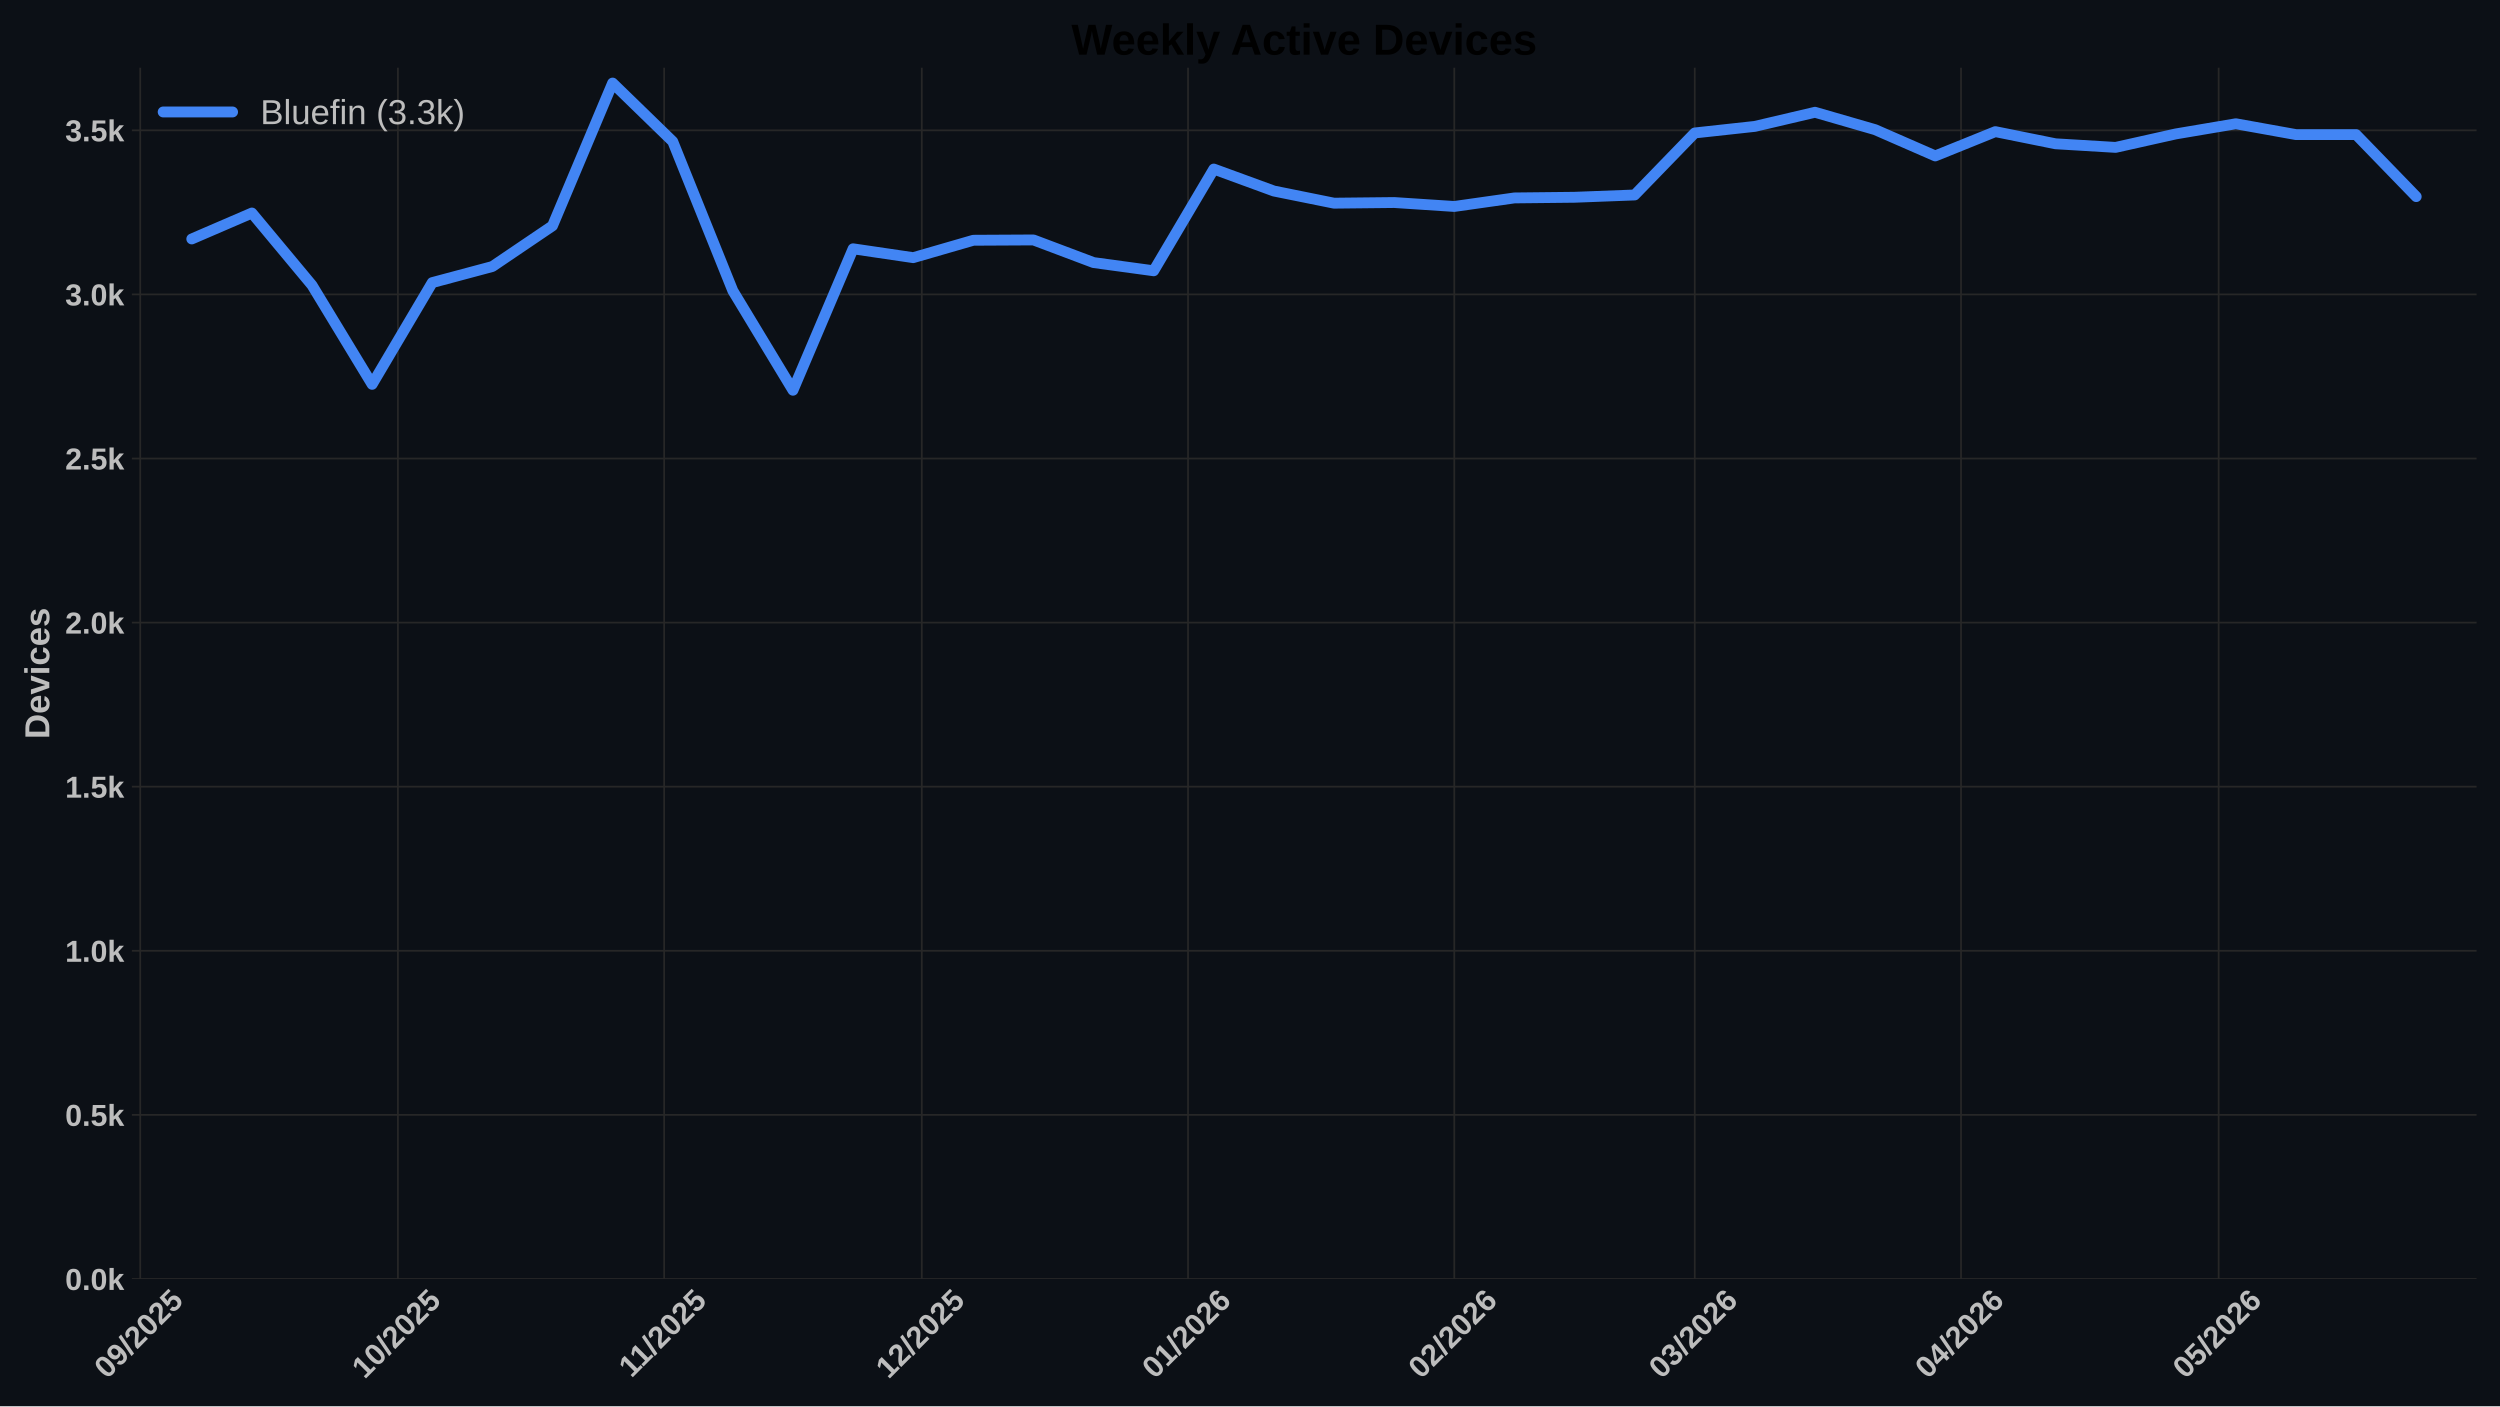
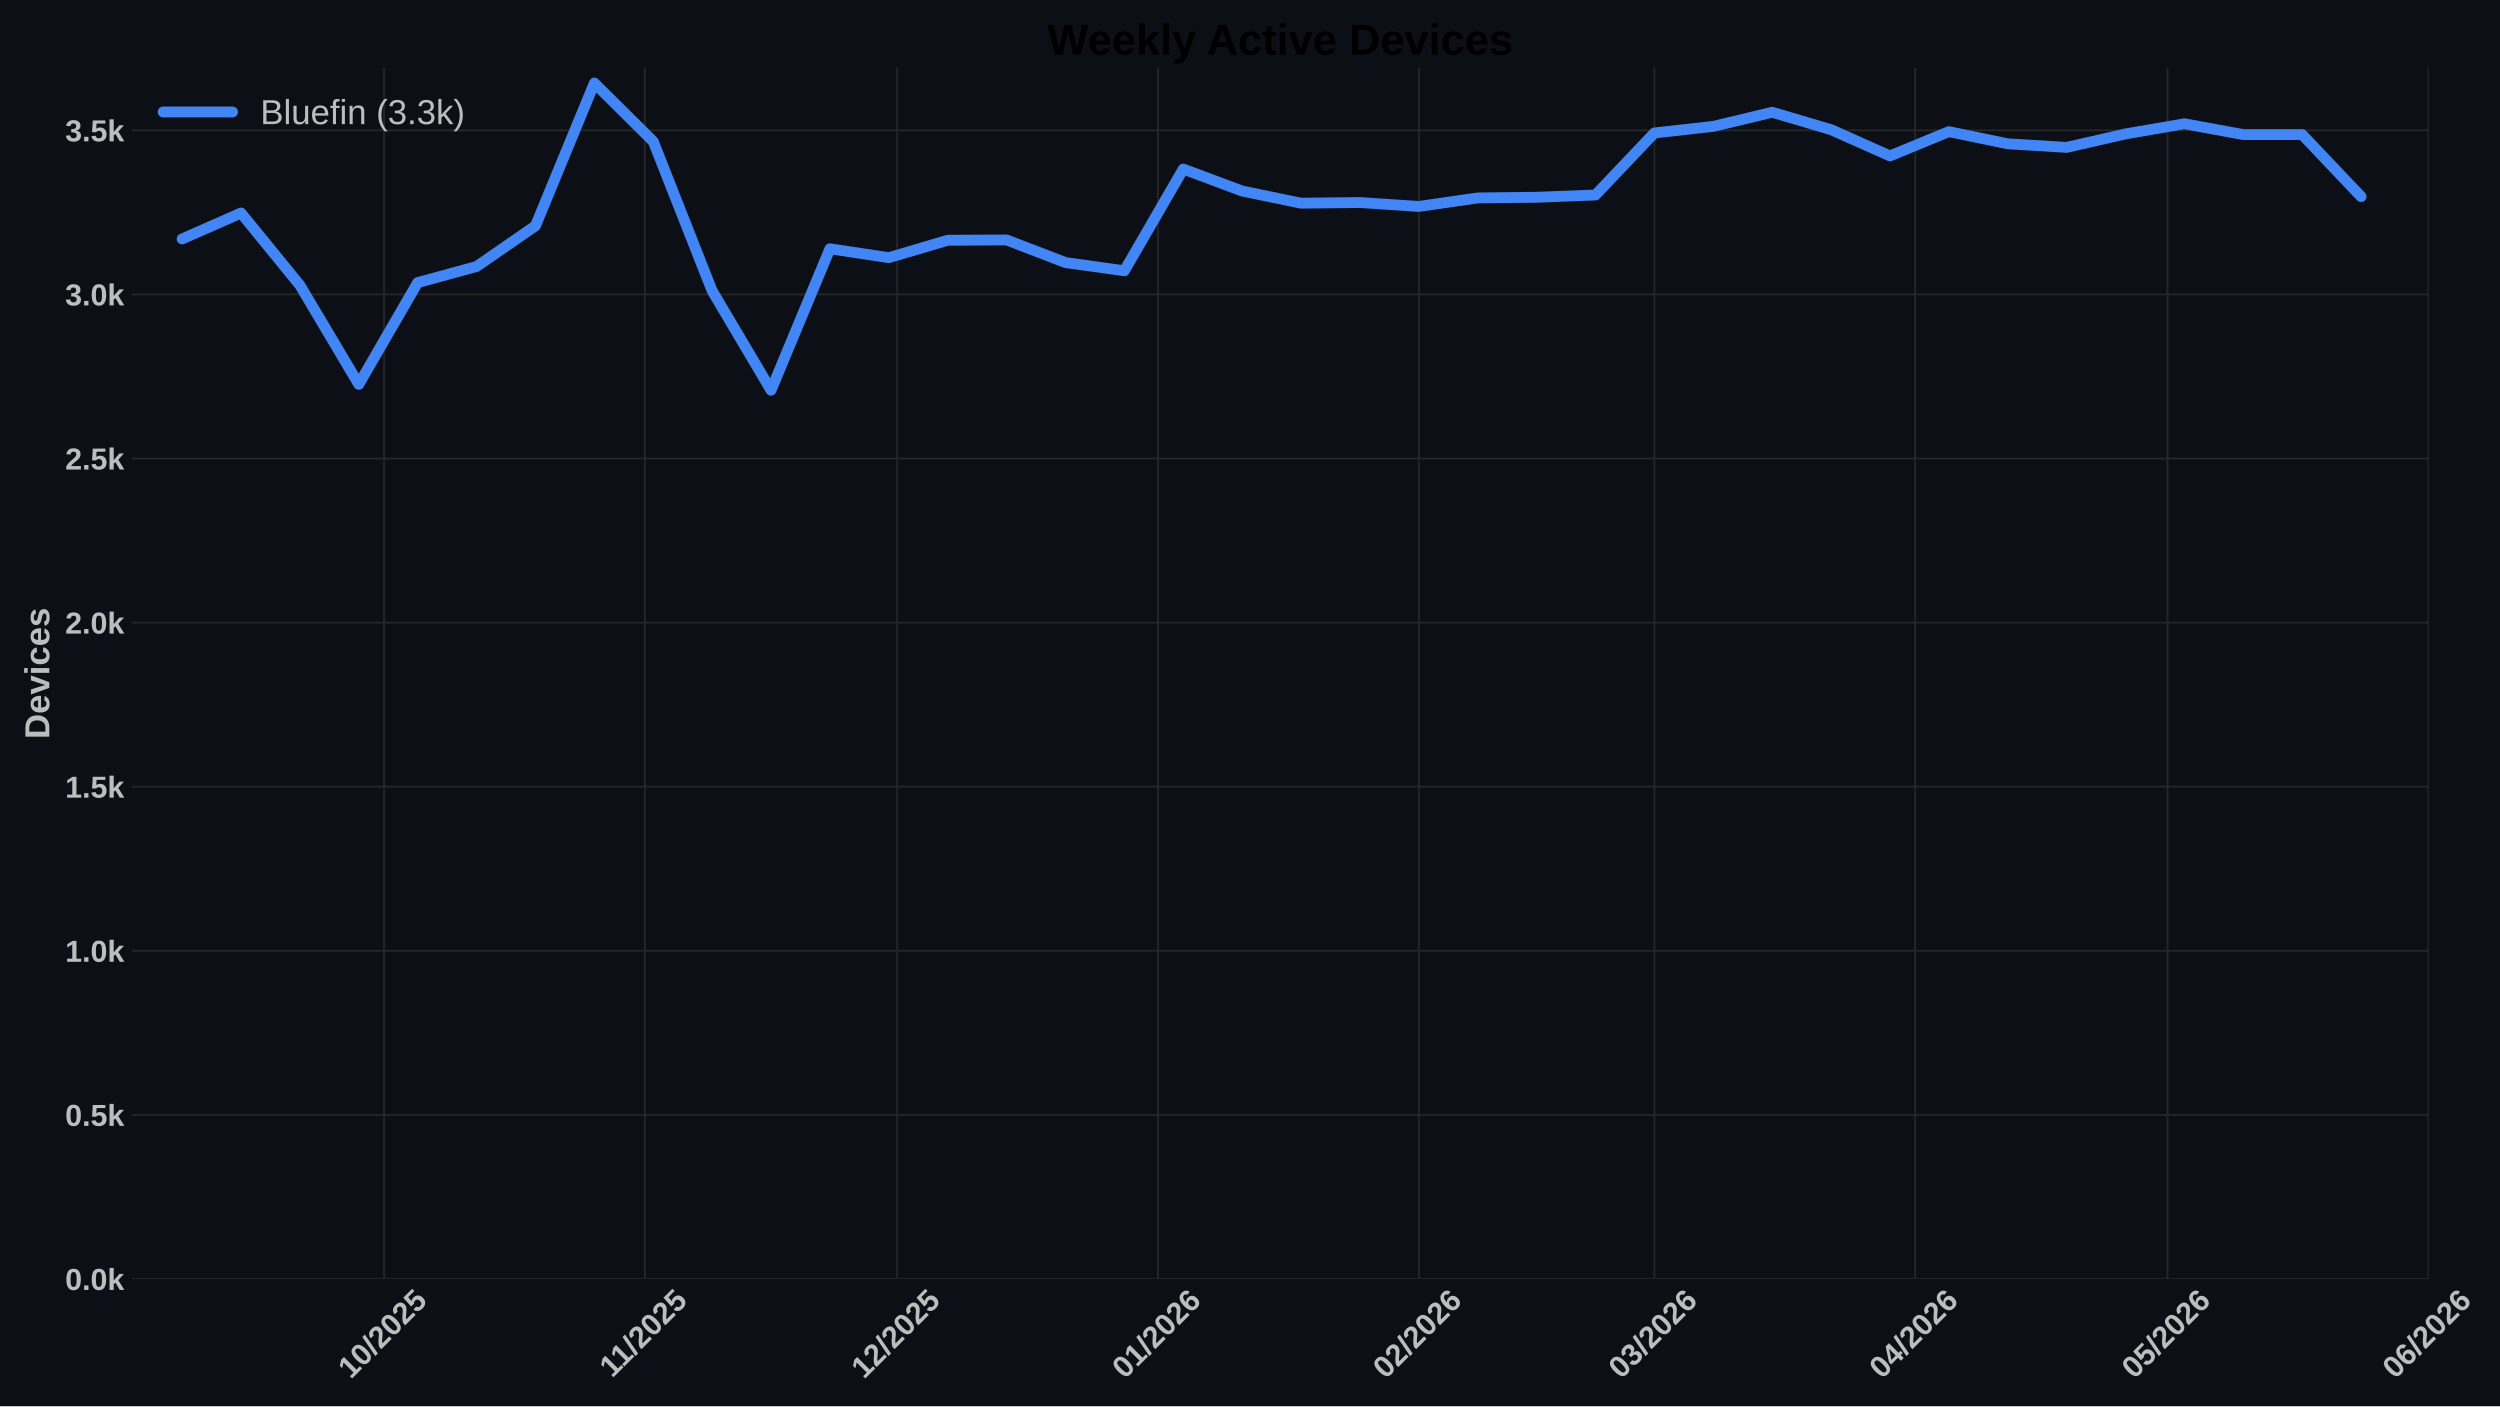
<svg xmlns="http://www.w3.org/2000/svg" xmlns:xlink="http://www.w3.org/1999/xlink" width="1152pt" height="648pt" viewBox="0 0 1152 648" version="1.1">
  <defs>
    <style type="text/css">*{stroke-linejoin: round; stroke-linecap: butt}</style>
  </defs>
  <g id="figure_1">
    <g id="patch_1">
      <path d="M 0 648  L 1152 648  L 1152 0  L 0 0  z " style="fill: #0c1016" />
    </g>
    <g id="axes_1">
      <g id="patch_2">
-         <path d="M 60.78 589.343  L 1141.2 589.343  L 1141.2 31.2  L 60.78 31.2  z " style="fill: #0c1016" />
+         <path d="M 60.78 589.343  L 1119.12 589.343  L 1119.12 31.2  L 60.78 31.2  z " style="fill: #0c1016" />
      </g>
      <g id="matplotlib.axis_1">
        <g id="xtick_1">
          <g id="line2d_1">
-             <path d="M 64.624 589.343  L 64.624 31.2  " clip-path="url(#p7a9f7ed270)" style="fill: none; stroke: #272727; stroke-width: 0.8; stroke-linecap: round" />
+             <path d="M 176.964 589.343  L 176.964 31.2  " clip-path="url(#pa6fac575e3)" style="fill: none; stroke: #272727; stroke-width: 0.8; stroke-linecap: round" />
          </g>
          <g id="line2d_2" />
          <g id="text_1">
-             <g style="fill: #bdbdbd" transform="translate(49.29419 635.7977) rotate(-45) scale(0.14 -0.14)">
+             <g style="fill: #bdbdbd" transform="translate(161.6342 635.7977) rotate(-45) scale(0.14 -0.14)">
              <defs>
+                 <path id="LiberationSans-Bold-31" d="M 403 0  L 403 653  L 1494 653  L 1494 3656  L 438 2997  L 438 3688  L 1541 4403  L 2372 4403  L 2372 653  L 3381 653  L 3381 0  L 403 0  z " transform="scale(0.015625)" />
                <path id="LiberationSans-Bold-30" d="M 3297 2203  Q 3297 1088 2914 512  Q 2531 -63 1766 -63  Q 253 -63 253 2203  Q 253 2994 418 3494  Q 584 3994 915 4231  Q 1247 4469 1791 4469  Q 2572 4469 2934 3903  Q 3297 3338 3297 2203  z M 2416 2203  Q 2416 2813 2356 3150  Q 2297 3488 2165 3634  Q 2034 3781 1784 3781  Q 1519 3781 1383 3632  Q 1247 3484 1189 3148  Q 1131 2813 1131 2203  Q 1131 1600 1192 1261  Q 1253 922 1386 775  Q 1519 628 1772 628  Q 2022 628 2158 783  Q 2294 938 2355 1278  Q 2416 1619 2416 2203  z " transform="scale(0.015625)" />
-                 <path id="LiberationSans-Bold-39" d="M 3322 2272  Q 3322 1100 2894 518  Q 2466 -63 1678 -63  Q 1097 -63 767 185  Q 438 434 300 972  L 1125 1088  Q 1247 628 1688 628  Q 2056 628 2254 981  Q 2453 1334 2459 2028  Q 2341 1794 2070 1661  Q 1800 1528 1488 1528  Q 906 1528 564 1923  Q 222 2319 222 2994  Q 222 3688 623 4078  Q 1025 4469 1759 4469  Q 2550 4469 2936 3920  Q 3322 3372 3322 2272  z M 2394 2888  Q 2394 3297 2214 3539  Q 2034 3781 1738 3781  Q 1447 3781 1280 3570  Q 1113 3359 1113 2988  Q 1113 2622 1278 2401  Q 1444 2181 1741 2181  Q 2022 2181 2208 2373  Q 2394 2566 2394 2888  z " transform="scale(0.015625)" />
                <path id="LiberationSans-Bold-2f" d="M 63 -128  L 972 4638  L 1716 4638  L 822 -128  L 63 -128  z " transform="scale(0.015625)" />
                <path id="LiberationSans-Bold-32" d="M 222 0  L 222 609  Q 394 988 711 1347  Q 1028 1706 1509 2097  Q 1972 2472 2158 2715  Q 2344 2959 2344 3194  Q 2344 3769 1766 3769  Q 1484 3769 1336 3617  Q 1188 3466 1144 3163  L 259 3213  Q 334 3825 717 4147  Q 1100 4469 1759 4469  Q 2472 4469 2853 4144  Q 3234 3819 3234 3231  Q 3234 2922 3112 2672  Q 2991 2422 2800 2211  Q 2609 2000 2376 1815  Q 2144 1631 1925 1456  Q 1706 1281 1526 1103  Q 1347 925 1259 722  L 3303 722  L 3303 0  L 222 0  z " transform="scale(0.015625)" />
                <path id="LiberationSans-Bold-35" d="M 3381 1466  Q 3381 766 2945 351  Q 2509 -63 1750 -63  Q 1088 -63 689 235  Q 291 534 197 1100  L 1075 1172  Q 1144 891 1319 762  Q 1494 634 1759 634  Q 2088 634 2283 843  Q 2478 1053 2478 1447  Q 2478 1794 2293 2001  Q 2109 2209 1778 2209  Q 1413 2209 1181 1925  L 325 1925  L 478 4403  L 3125 4403  L 3125 3750  L 1275 3750  L 1203 2638  Q 1522 2919 2000 2919  Q 2628 2919 3004 2528  Q 3381 2138 3381 1466  z " transform="scale(0.015625)" />
              </defs>
-               <use xlink:href="#LiberationSans-Bold-30" />
-               <use xlink:href="#LiberationSans-Bold-39" transform="translate(55.61523 0)" />
+               <use xlink:href="#LiberationSans-Bold-31" />
+               <use xlink:href="#LiberationSans-Bold-30" transform="translate(55.61523 0)" />
              <use xlink:href="#LiberationSans-Bold-2f" transform="translate(111.2305 0)" />
              <use xlink:href="#LiberationSans-Bold-32" transform="translate(139.0137 0)" />
              <use xlink:href="#LiberationSans-Bold-30" transform="translate(194.6289 0)" />
              <use xlink:href="#LiberationSans-Bold-32" transform="translate(250.2441 0)" />
              <use xlink:href="#LiberationSans-Bold-35" transform="translate(305.8594 0)" />
            </g>
          </g>
        </g>
        <g id="xtick_2">
          <g id="line2d_3">
-             <path d="M 183.352 589.343  L 183.352 31.2  " clip-path="url(#p7a9f7ed270)" style="fill: none; stroke: #272727; stroke-width: 0.8; stroke-linecap: round" />
+             <path d="M 297.142 589.343  L 297.142 31.2  " clip-path="url(#pa6fac575e3)" style="fill: none; stroke: #272727; stroke-width: 0.8; stroke-linecap: round" />
          </g>
          <g id="line2d_4" />
          <g id="text_2">
-             <g style="fill: #bdbdbd" transform="translate(168.0217 635.7977) rotate(-45) scale(0.14 -0.14)">
-               <defs>
-                 <path id="LiberationSans-Bold-31" d="M 403 0  L 403 653  L 1494 653  L 1494 3656  L 438 2997  L 438 3688  L 1541 4403  L 2372 4403  L 2372 653  L 3381 653  L 3381 0  L 403 0  z " transform="scale(0.015625)" />
-               </defs>
-               <use xlink:href="#LiberationSans-Bold-31" />
-               <use xlink:href="#LiberationSans-Bold-30" transform="translate(55.61523 0)" />
-               <use xlink:href="#LiberationSans-Bold-2f" transform="translate(111.2305 0)" />
-               <use xlink:href="#LiberationSans-Bold-32" transform="translate(139.0137 0)" />
-               <use xlink:href="#LiberationSans-Bold-30" transform="translate(194.6289 0)" />
-               <use xlink:href="#LiberationSans-Bold-32" transform="translate(250.2441 0)" />
-               <use xlink:href="#LiberationSans-Bold-35" transform="translate(305.8594 0)" />
-             </g>
-           </g>
-         </g>
-         <g id="xtick_3">
-           <g id="line2d_5">
-             <path d="M 306.037 589.343  L 306.037 31.2  " clip-path="url(#p7a9f7ed270)" style="fill: none; stroke: #272727; stroke-width: 0.8; stroke-linecap: round" />
-           </g>
-           <g id="line2d_6" />
-           <g id="text_3">
-             <g style="fill: #bdbdbd" transform="translate(290.979 635.2532) rotate(-45) scale(0.14 -0.14)">
+             <g style="fill: #bdbdbd" transform="translate(282.0842 635.2532) rotate(-45) scale(0.14 -0.14)">
              <use xlink:href="#LiberationSans-Bold-31" />
              <use xlink:href="#LiberationSans-Bold-31" transform="translate(50.11523 0)" />
              <use xlink:href="#LiberationSans-Bold-2f" transform="translate(105.7305 0)" />
              <use xlink:href="#LiberationSans-Bold-32" transform="translate(133.5137 0)" />
              <use xlink:href="#LiberationSans-Bold-30" transform="translate(189.1289 0)" />
              <use xlink:href="#LiberationSans-Bold-32" transform="translate(244.7441 0)" />
              <use xlink:href="#LiberationSans-Bold-35" transform="translate(300.3594 0)" />
            </g>
          </g>
        </g>
+         <g id="xtick_3">
+           <g id="line2d_5">
+             <path d="M 413.443 589.343  L 413.443 31.2  " clip-path="url(#pa6fac575e3)" style="fill: none; stroke: #272727; stroke-width: 0.8; stroke-linecap: round" />
+           </g>
+           <g id="line2d_6" />
+           <g id="text_3">
+             <g style="fill: #bdbdbd" transform="translate(398.1131 635.7977) rotate(-45) scale(0.14 -0.14)">
+               <use xlink:href="#LiberationSans-Bold-31" />
+               <use xlink:href="#LiberationSans-Bold-32" transform="translate(55.61523 0)" />
+               <use xlink:href="#LiberationSans-Bold-2f" transform="translate(111.2305 0)" />
+               <use xlink:href="#LiberationSans-Bold-32" transform="translate(139.0137 0)" />
+               <use xlink:href="#LiberationSans-Bold-30" transform="translate(194.6289 0)" />
+               <use xlink:href="#LiberationSans-Bold-32" transform="translate(250.2441 0)" />
+               <use xlink:href="#LiberationSans-Bold-35" transform="translate(305.8594 0)" />
+             </g>
+           </g>
+         </g>
        <g id="xtick_4">
          <g id="line2d_7">
-             <path d="M 424.764 589.343  L 424.764 31.2  " clip-path="url(#p7a9f7ed270)" style="fill: none; stroke: #272727; stroke-width: 0.8; stroke-linecap: round" />
+             <path d="M 533.621 589.343  L 533.621 31.2  " clip-path="url(#pa6fac575e3)" style="fill: none; stroke: #272727; stroke-width: 0.8; stroke-linecap: round" />
          </g>
          <g id="line2d_8" />
          <g id="text_4">
-             <g style="fill: #bdbdbd" transform="translate(409.4342 635.7977) rotate(-45) scale(0.14 -0.14)">
-               <use xlink:href="#LiberationSans-Bold-31" />
-               <use xlink:href="#LiberationSans-Bold-32" transform="translate(55.61523 0)" />
-               <use xlink:href="#LiberationSans-Bold-2f" transform="translate(111.2305 0)" />
-               <use xlink:href="#LiberationSans-Bold-32" transform="translate(139.0137 0)" />
-               <use xlink:href="#LiberationSans-Bold-30" transform="translate(194.6289 0)" />
-               <use xlink:href="#LiberationSans-Bold-32" transform="translate(250.2441 0)" />
-               <use xlink:href="#LiberationSans-Bold-35" transform="translate(305.8594 0)" />
-             </g>
-           </g>
-         </g>
-         <g id="xtick_5">
-           <g id="line2d_9">
-             <path d="M 547.45 589.343  L 547.45 31.2  " clip-path="url(#p7a9f7ed270)" style="fill: none; stroke: #272727; stroke-width: 0.8; stroke-linecap: round" />
-           </g>
-           <g id="line2d_10" />
-           <g id="text_5">
-             <g style="fill: #bdbdbd" transform="translate(532.1192 635.7977) rotate(-45) scale(0.14 -0.14)">
+             <g style="fill: #bdbdbd" transform="translate(518.2909 635.7977) rotate(-45) scale(0.14 -0.14)">
              <defs>
                <path id="LiberationSans-Bold-36" d="M 3328 1441  Q 3328 738 2934 337  Q 2541 -63 1847 -63  Q 1069 -63 651 482  Q 234 1028 234 2100  Q 234 3278 657 3873  Q 1081 4469 1869 4469  Q 2428 4469 2751 4222  Q 3075 3975 3209 3456  L 2381 3341  Q 2263 3775 1850 3775  Q 1497 3775 1295 3422  Q 1094 3069 1094 2350  Q 1234 2584 1484 2709  Q 1734 2834 2050 2834  Q 2641 2834 2984 2459  Q 3328 2084 3328 1441  z M 2447 1416  Q 2447 1791 2273 1989  Q 2100 2188 1797 2188  Q 1506 2188 1331 2002  Q 1156 1816 1156 1509  Q 1156 1125 1339 873  Q 1522 622 1819 622  Q 2116 622 2281 833  Q 2447 1044 2447 1416  z " transform="scale(0.015625)" />
              </defs>
              <use xlink:href="#LiberationSans-Bold-30" />
              <use xlink:href="#LiberationSans-Bold-31" transform="translate(55.61523 0)" />
              <use xlink:href="#LiberationSans-Bold-2f" transform="translate(111.2305 0)" />
              <use xlink:href="#LiberationSans-Bold-32" transform="translate(139.0137 0)" />
              <use xlink:href="#LiberationSans-Bold-30" transform="translate(194.6289 0)" />
              <use xlink:href="#LiberationSans-Bold-32" transform="translate(250.2441 0)" />
              <use xlink:href="#LiberationSans-Bold-36" transform="translate(305.8594 0)" />
            </g>
          </g>
        </g>
+         <g id="xtick_5">
+           <g id="line2d_9">
+             <path d="M 653.799 589.343  L 653.799 31.2  " clip-path="url(#pa6fac575e3)" style="fill: none; stroke: #272727; stroke-width: 0.8; stroke-linecap: round" />
+           </g>
+           <g id="line2d_10" />
+           <g id="text_5">
+             <g style="fill: #bdbdbd" transform="translate(638.4687 635.7977) rotate(-45) scale(0.14 -0.14)">
+               <use xlink:href="#LiberationSans-Bold-30" />
+               <use xlink:href="#LiberationSans-Bold-32" transform="translate(55.61523 0)" />
+               <use xlink:href="#LiberationSans-Bold-2f" transform="translate(111.2305 0)" />
+               <use xlink:href="#LiberationSans-Bold-32" transform="translate(139.0137 0)" />
+               <use xlink:href="#LiberationSans-Bold-30" transform="translate(194.6289 0)" />
+               <use xlink:href="#LiberationSans-Bold-32" transform="translate(250.2441 0)" />
+               <use xlink:href="#LiberationSans-Bold-36" transform="translate(305.8594 0)" />
+             </g>
+           </g>
+         </g>
        <g id="xtick_6">
          <g id="line2d_11">
-             <path d="M 670.135 589.343  L 670.135 31.2  " clip-path="url(#p7a9f7ed270)" style="fill: none; stroke: #272727; stroke-width: 0.8; stroke-linecap: round" />
+             <path d="M 762.347 589.343  L 762.347 31.2  " clip-path="url(#pa6fac575e3)" style="fill: none; stroke: #272727; stroke-width: 0.8; stroke-linecap: round" />
          </g>
          <g id="line2d_12" />
          <g id="text_6">
-             <g style="fill: #bdbdbd" transform="translate(654.8043 635.7977) rotate(-45) scale(0.14 -0.14)">
-               <use xlink:href="#LiberationSans-Bold-30" />
-               <use xlink:href="#LiberationSans-Bold-32" transform="translate(55.61523 0)" />
-               <use xlink:href="#LiberationSans-Bold-2f" transform="translate(111.2305 0)" />
-               <use xlink:href="#LiberationSans-Bold-32" transform="translate(139.0137 0)" />
-               <use xlink:href="#LiberationSans-Bold-30" transform="translate(194.6289 0)" />
-               <use xlink:href="#LiberationSans-Bold-32" transform="translate(250.2441 0)" />
-               <use xlink:href="#LiberationSans-Bold-36" transform="translate(305.8594 0)" />
-             </g>
-           </g>
-         </g>
-         <g id="xtick_7">
-           <g id="line2d_13">
-             <path d="M 780.947 589.343  L 780.947 31.2  " clip-path="url(#p7a9f7ed270)" style="fill: none; stroke: #272727; stroke-width: 0.8; stroke-linecap: round" />
-           </g>
-           <g id="line2d_14" />
-           <g id="text_7">
-             <g style="fill: #bdbdbd" transform="translate(765.6166 635.7977) rotate(-45) scale(0.14 -0.14)">
+             <g style="fill: #bdbdbd" transform="translate(747.0164 635.7977) rotate(-45) scale(0.14 -0.14)">
              <defs>
                <path id="LiberationSans-Bold-33" d="M 3328 1222  Q 3328 603 2922 265  Q 2516 -72 1766 -72  Q 1056 -72 637 254  Q 219 581 147 1197  L 1041 1275  Q 1125 641 1763 641  Q 2078 641 2253 797  Q 2428 953 2428 1275  Q 2428 1569 2215 1725  Q 2003 1881 1584 1881  L 1278 1881  L 1278 2591  L 1566 2591  Q 1944 2591 2134 2745  Q 2325 2900 2325 3188  Q 2325 3459 2173 3614  Q 2022 3769 1731 3769  Q 1459 3769 1292 3619  Q 1125 3469 1100 3194  L 222 3256  Q 291 3825 694 4147  Q 1097 4469 1747 4469  Q 2438 4469 2827 4158  Q 3216 3847 3216 3297  Q 3216 2884 2973 2618  Q 2731 2353 2275 2266  L 2275 2253  Q 2781 2194 3054 1920  Q 3328 1647 3328 1222  z " transform="scale(0.015625)" />
              </defs>
              <use xlink:href="#LiberationSans-Bold-30" />
              <use xlink:href="#LiberationSans-Bold-33" transform="translate(55.61523 0)" />
              <use xlink:href="#LiberationSans-Bold-2f" transform="translate(111.2305 0)" />
              <use xlink:href="#LiberationSans-Bold-32" transform="translate(139.0137 0)" />
              <use xlink:href="#LiberationSans-Bold-30" transform="translate(194.6289 0)" />
              <use xlink:href="#LiberationSans-Bold-32" transform="translate(250.2441 0)" />
              <use xlink:href="#LiberationSans-Bold-36" transform="translate(305.8594 0)" />
            </g>
          </g>
        </g>
-         <g id="xtick_8">
-           <g id="line2d_15">
-             <path d="M 903.632 589.343  L 903.632 31.2  " clip-path="url(#p7a9f7ed270)" style="fill: none; stroke: #272727; stroke-width: 0.8; stroke-linecap: round" />
-           </g>
-           <g id="line2d_16" />
-           <g id="text_8">
-             <g style="fill: #bdbdbd" transform="translate(888.3017 635.7977) rotate(-45) scale(0.14 -0.14)">
+         <g id="xtick_7">
+           <g id="line2d_13">
+             <path d="M 882.524 589.343  L 882.524 31.2  " clip-path="url(#pa6fac575e3)" style="fill: none; stroke: #272727; stroke-width: 0.8; stroke-linecap: round" />
+           </g>
+           <g id="line2d_14" />
+           <g id="text_7">
+             <g style="fill: #bdbdbd" transform="translate(867.1942 635.7977) rotate(-45) scale(0.14 -0.14)">
              <defs>
                <path id="LiberationSans-Bold-34" d="M 2938 897  L 2938 0  L 2100 0  L 2100 897  L 97 897  L 97 1556  L 1956 4403  L 2938 4403  L 2938 1550  L 3525 1550  L 3525 897  L 2938 897  z M 2100 2991  Q 2100 3159 2111 3356  Q 2122 3553 2128 3609  Q 2047 3434 1834 3103  L 813 1550  L 2100 1550  L 2100 2991  z " transform="scale(0.015625)" />
              </defs>
              <use xlink:href="#LiberationSans-Bold-30" />
              <use xlink:href="#LiberationSans-Bold-34" transform="translate(55.61523 0)" />
              <use xlink:href="#LiberationSans-Bold-2f" transform="translate(111.2305 0)" />
              <use xlink:href="#LiberationSans-Bold-32" transform="translate(139.0137 0)" />
              <use xlink:href="#LiberationSans-Bold-30" transform="translate(194.6289 0)" />
              <use xlink:href="#LiberationSans-Bold-32" transform="translate(250.2441 0)" />
              <use xlink:href="#LiberationSans-Bold-36" transform="translate(305.8594 0)" />
            </g>
          </g>
        </g>
+         <g id="xtick_8">
+           <g id="line2d_15">
+             <path d="M 998.826 589.343  L 998.826 31.2  " clip-path="url(#pa6fac575e3)" style="fill: none; stroke: #272727; stroke-width: 0.8; stroke-linecap: round" />
+           </g>
+           <g id="line2d_16" />
+           <g id="text_8">
+             <g style="fill: #bdbdbd" transform="translate(983.4953 635.7977) rotate(-45) scale(0.14 -0.14)">
+               <use xlink:href="#LiberationSans-Bold-30" />
+               <use xlink:href="#LiberationSans-Bold-35" transform="translate(55.61523 0)" />
+               <use xlink:href="#LiberationSans-Bold-2f" transform="translate(111.2305 0)" />
+               <use xlink:href="#LiberationSans-Bold-32" transform="translate(139.0137 0)" />
+               <use xlink:href="#LiberationSans-Bold-30" transform="translate(194.6289 0)" />
+               <use xlink:href="#LiberationSans-Bold-32" transform="translate(250.2441 0)" />
+               <use xlink:href="#LiberationSans-Bold-36" transform="translate(305.8594 0)" />
+             </g>
+           </g>
+         </g>
        <g id="xtick_9">
          <g id="line2d_17">
-             <path d="M 1022.359 589.343  L 1022.359 31.2  " clip-path="url(#p7a9f7ed270)" style="fill: none; stroke: #272727; stroke-width: 0.8; stroke-linecap: round" />
+             <path d="M 1119.003 589.343  L 1119.003 31.2  " clip-path="url(#pa6fac575e3)" style="fill: none; stroke: #272727; stroke-width: 0.8; stroke-linecap: round" />
          </g>
          <g id="line2d_18" />
          <g id="text_9">
-             <g style="fill: #bdbdbd" transform="translate(1007.029 635.7977) rotate(-45) scale(0.14 -0.14)">
-               <use xlink:href="#LiberationSans-Bold-30" />
-               <use xlink:href="#LiberationSans-Bold-35" transform="translate(55.61523 0)" />
+             <g style="fill: #bdbdbd" transform="translate(1103.673 635.7977) rotate(-45) scale(0.14 -0.14)">
+               <use xlink:href="#LiberationSans-Bold-30" />
+               <use xlink:href="#LiberationSans-Bold-36" transform="translate(55.61523 0)" />
              <use xlink:href="#LiberationSans-Bold-2f" transform="translate(111.2305 0)" />
              <use xlink:href="#LiberationSans-Bold-32" transform="translate(139.0137 0)" />
              <use xlink:href="#LiberationSans-Bold-30" transform="translate(194.6289 0)" />
              <use xlink:href="#LiberationSans-Bold-32" transform="translate(250.2441 0)" />
              <use xlink:href="#LiberationSans-Bold-36" transform="translate(305.8594 0)" />
            </g>
          </g>
        </g>
      </g>
      <g id="matplotlib.axis_2">
        <g id="ytick_1">
          <g id="line2d_19">
-             <path d="M 60.78 589.343  L 1141.2 589.343  " clip-path="url(#p7a9f7ed270)" style="fill: none; stroke: #272727; stroke-width: 0.8; stroke-linecap: round" />
+             <path d="M 60.78 589.343  L 1119.12 589.343  " clip-path="url(#pa6fac575e3)" style="fill: none; stroke: #272727; stroke-width: 0.8; stroke-linecap: round" />
          </g>
          <g id="line2d_20" />
          <g id="text_10">
            <g style="fill: #bdbdbd" transform="translate(30.03469 594.416) scale(0.14 -0.14)">
              <defs>
                <path id="LiberationSans-Bold-2e" d="M 434 0  L 434 953  L 1338 953  L 1338 0  L 434 0  z " transform="scale(0.015625)" />
                <path id="LiberationSans-Bold-6b" d="M 2606 0  L 1703 1531  L 1325 1269  L 1325 0  L 447 0  L 447 4638  L 1325 4638  L 1325 1981  L 2531 3381  L 3475 3381  L 2288 2063  L 3566 0  L 2606 0  z " transform="scale(0.015625)" />
              </defs>
              <use xlink:href="#LiberationSans-Bold-30" />
              <use xlink:href="#LiberationSans-Bold-2e" transform="translate(55.61523 0)" />
              <use xlink:href="#LiberationSans-Bold-30" transform="translate(83.39844 0)" />
              <use xlink:href="#LiberationSans-Bold-6b" transform="translate(139.0137 0)" />
            </g>
          </g>
        </g>
        <g id="ytick_2">
          <g id="line2d_21">
-             <path d="M 60.78 513.73  L 1141.2 513.73  " clip-path="url(#p7a9f7ed270)" style="fill: none; stroke: #272727; stroke-width: 0.8; stroke-linecap: round" />
+             <path d="M 60.78 513.73  L 1119.12 513.73  " clip-path="url(#pa6fac575e3)" style="fill: none; stroke: #272727; stroke-width: 0.8; stroke-linecap: round" />
          </g>
          <g id="line2d_22" />
          <g id="text_11">
            <g style="fill: #bdbdbd" transform="translate(30.03469 518.8032) scale(0.14 -0.14)">
              <use xlink:href="#LiberationSans-Bold-30" />
              <use xlink:href="#LiberationSans-Bold-2e" transform="translate(55.61523 0)" />
              <use xlink:href="#LiberationSans-Bold-35" transform="translate(83.39844 0)" />
              <use xlink:href="#LiberationSans-Bold-6b" transform="translate(139.0137 0)" />
            </g>
          </g>
        </g>
        <g id="ytick_3">
          <g id="line2d_23">
-             <path d="M 60.78 438.118  L 1141.2 438.118  " clip-path="url(#p7a9f7ed270)" style="fill: none; stroke: #272727; stroke-width: 0.8; stroke-linecap: round" />
+             <path d="M 60.78 438.118  L 1119.12 438.118  " clip-path="url(#pa6fac575e3)" style="fill: none; stroke: #272727; stroke-width: 0.8; stroke-linecap: round" />
          </g>
          <g id="line2d_24" />
          <g id="text_12">
            <g style="fill: #bdbdbd" transform="translate(30.03469 443.1905) scale(0.14 -0.14)">
              <use xlink:href="#LiberationSans-Bold-31" />
              <use xlink:href="#LiberationSans-Bold-2e" transform="translate(55.61523 0)" />
              <use xlink:href="#LiberationSans-Bold-30" transform="translate(83.39844 0)" />
              <use xlink:href="#LiberationSans-Bold-6b" transform="translate(139.0137 0)" />
            </g>
          </g>
        </g>
        <g id="ytick_4">
          <g id="line2d_25">
-             <path d="M 60.78 362.505  L 1141.2 362.505  " clip-path="url(#p7a9f7ed270)" style="fill: none; stroke: #272727; stroke-width: 0.8; stroke-linecap: round" />
+             <path d="M 60.78 362.505  L 1119.12 362.505  " clip-path="url(#pa6fac575e3)" style="fill: none; stroke: #272727; stroke-width: 0.8; stroke-linecap: round" />
          </g>
          <g id="line2d_26" />
          <g id="text_13">
            <g style="fill: #bdbdbd" transform="translate(30.03469 367.5777) scale(0.14 -0.14)">
              <use xlink:href="#LiberationSans-Bold-31" />
              <use xlink:href="#LiberationSans-Bold-2e" transform="translate(55.61523 0)" />
              <use xlink:href="#LiberationSans-Bold-35" transform="translate(83.39844 0)" />
              <use xlink:href="#LiberationSans-Bold-6b" transform="translate(139.0137 0)" />
            </g>
          </g>
        </g>
        <g id="ytick_5">
          <g id="line2d_27">
-             <path d="M 60.78 286.892  L 1141.2 286.892  " clip-path="url(#p7a9f7ed270)" style="fill: none; stroke: #272727; stroke-width: 0.8; stroke-linecap: round" />
+             <path d="M 60.78 286.892  L 1119.12 286.892  " clip-path="url(#pa6fac575e3)" style="fill: none; stroke: #272727; stroke-width: 0.8; stroke-linecap: round" />
          </g>
          <g id="line2d_28" />
          <g id="text_14">
            <g style="fill: #bdbdbd" transform="translate(30.03469 291.9649) scale(0.14 -0.14)">
              <use xlink:href="#LiberationSans-Bold-32" />
              <use xlink:href="#LiberationSans-Bold-2e" transform="translate(55.61523 0)" />
              <use xlink:href="#LiberationSans-Bold-30" transform="translate(83.39844 0)" />
              <use xlink:href="#LiberationSans-Bold-6b" transform="translate(139.0137 0)" />
            </g>
          </g>
        </g>
        <g id="ytick_6">
          <g id="line2d_29">
-             <path d="M 60.78 211.279  L 1141.2 211.279  " clip-path="url(#p7a9f7ed270)" style="fill: none; stroke: #272727; stroke-width: 0.8; stroke-linecap: round" />
+             <path d="M 60.78 211.279  L 1119.12 211.279  " clip-path="url(#pa6fac575e3)" style="fill: none; stroke: #272727; stroke-width: 0.8; stroke-linecap: round" />
          </g>
          <g id="line2d_30" />
          <g id="text_15">
            <g style="fill: #bdbdbd" transform="translate(30.03469 216.3522) scale(0.14 -0.14)">
              <use xlink:href="#LiberationSans-Bold-32" />
              <use xlink:href="#LiberationSans-Bold-2e" transform="translate(55.61523 0)" />
              <use xlink:href="#LiberationSans-Bold-35" transform="translate(83.39844 0)" />
              <use xlink:href="#LiberationSans-Bold-6b" transform="translate(139.0137 0)" />
            </g>
          </g>
        </g>
        <g id="ytick_7">
          <g id="line2d_31">
-             <path d="M 60.78 135.667  L 1141.2 135.667  " clip-path="url(#p7a9f7ed270)" style="fill: none; stroke: #272727; stroke-width: 0.8; stroke-linecap: round" />
+             <path d="M 60.78 135.667  L 1119.12 135.667  " clip-path="url(#pa6fac575e3)" style="fill: none; stroke: #272727; stroke-width: 0.8; stroke-linecap: round" />
          </g>
          <g id="line2d_32" />
          <g id="text_16" style="fill: #bdbdbd">
            <g style="fill: #bdbdbd" transform="translate(30.03469 140.7394) scale(0.14 -0.14)">
              <use xlink:href="#LiberationSans-Bold-33" />
              <use xlink:href="#LiberationSans-Bold-2e" transform="translate(55.61523 0)" />
              <use xlink:href="#LiberationSans-Bold-30" transform="translate(83.39844 0)" />
              <use xlink:href="#LiberationSans-Bold-6b" transform="translate(139.0137 0)" />
            </g>
          </g>
        </g>
        <g id="ytick_8">
          <g id="line2d_33">
-             <path d="M 60.78 60.054  L 1141.2 60.054  " clip-path="url(#p7a9f7ed270)" style="fill: none; stroke: #272727; stroke-width: 0.8; stroke-linecap: round" />
+             <path d="M 60.78 60.054  L 1119.12 60.054  " clip-path="url(#pa6fac575e3)" style="fill: none; stroke: #272727; stroke-width: 0.8; stroke-linecap: round" />
          </g>
          <g id="line2d_34" />
          <g id="text_17">
            <g style="fill: #bdbdbd" transform="translate(30.03469 65.12664) scale(0.14 -0.14)">
              <use xlink:href="#LiberationSans-Bold-33" />
              <use xlink:href="#LiberationSans-Bold-2e" transform="translate(55.61523 0)" />
              <use xlink:href="#LiberationSans-Bold-35" transform="translate(83.39844 0)" />
              <use xlink:href="#LiberationSans-Bold-6b" transform="translate(139.0137 0)" />
            </g>
          </g>
        </g>
        <g id="text_18">
          <g style="fill: #bdbdbd" transform="translate(22.71469 340.5153) rotate(-90) scale(0.16 -0.16)">
            <defs>
              <path id="LiberationSans-Bold-44" d="M 4353 2234  Q 4353 1553 4086 1045  Q 3819 538 3330 269  Q 2841 0 2209 0  L 428 0  L 428 4403  L 2022 4403  Q 3134 4403 3743 3842  Q 4353 3281 4353 2234  z M 3425 2234  Q 3425 2944 3056 3317  Q 2688 3691 2003 3691  L 1350 3691  L 1350 713  L 2131 713  Q 2725 713 3075 1122  Q 3425 1531 3425 2234  z " transform="scale(0.015625)" />
              <path id="LiberationSans-Bold-65" d="M 1831 -63  Q 1069 -63 659 389  Q 250 841 250 1706  Q 250 2544 665 2994  Q 1081 3444 1844 3444  Q 2572 3444 2956 2961  Q 3341 2478 3341 1547  L 3341 1522  L 1172 1522  Q 1172 1028 1355 776  Q 1538 525 1875 525  Q 2341 525 2463 928  L 3291 856  Q 2931 -63 1831 -63  z M 1831 2891  Q 1522 2891 1355 2675  Q 1188 2459 1178 2072  L 2491 2072  Q 2466 2481 2294 2686  Q 2122 2891 1831 2891  z " transform="scale(0.015625)" />
              <path id="LiberationSans-Bold-76" d="M 2284 0  L 1234 0  L 25 3381  L 953 3381  L 1544 1491  Q 1591 1334 1766 709  Q 1797 838 1894 1159  Q 1991 1481 2613 3381  L 3531 3381  L 2284 0  z " transform="scale(0.015625)" />
              <path id="LiberationSans-Bold-69" d="M 447 3991  L 447 4638  L 1325 4638  L 1325 3991  L 447 3991  z M 447 0  L 447 3381  L 1325 3381  L 1325 0  L 447 0  z " transform="scale(0.015625)" />
              <path id="LiberationSans-Bold-63" d="M 1856 -63  Q 1088 -63 669 395  Q 250 853 250 1672  Q 250 2509 672 2976  Q 1094 3444 1869 3444  Q 2466 3444 2856 3144  Q 3247 2844 3347 2316  L 2463 2272  Q 2425 2531 2275 2686  Q 2125 2841 1850 2841  Q 1172 2841 1172 1706  Q 1172 538 1863 538  Q 2113 538 2281 695  Q 2450 853 2491 1166  L 3372 1125  Q 3325 778 3123 506  Q 2922 234 2594 85  Q 2266 -63 1856 -63  z " transform="scale(0.015625)" />
              <path id="LiberationSans-Bold-73" d="M 3297 988  Q 3297 497 2895 217  Q 2494 -63 1784 -63  Q 1088 -63 717 157  Q 347 378 225 844  L 997 959  Q 1063 719 1223 619  Q 1384 519 1784 519  Q 2153 519 2322 612  Q 2491 706 2491 906  Q 2491 1069 2355 1164  Q 2219 1259 1894 1325  Q 1150 1472 890 1598  Q 631 1725 495 1926  Q 359 2128 359 2422  Q 359 2906 732 3176  Q 1106 3447 1791 3447  Q 2394 3447 2761 3212  Q 3128 2978 3219 2534  L 2441 2453  Q 2403 2659 2256 2761  Q 2109 2863 1791 2863  Q 1478 2863 1322 2783  Q 1166 2703 1166 2516  Q 1166 2369 1286 2283  Q 1406 2197 1691 2141  Q 2088 2059 2395 1973  Q 2703 1888 2889 1769  Q 3075 1650 3186 1464  Q 3297 1278 3297 988  z " transform="scale(0.015625)" />
            </defs>
            <use xlink:href="#LiberationSans-Bold-44" />
            <use xlink:href="#LiberationSans-Bold-65" transform="translate(72.2168 0)" />
            <use xlink:href="#LiberationSans-Bold-76" transform="translate(127.832 0)" />
            <use xlink:href="#LiberationSans-Bold-69" transform="translate(183.4473 0)" />
            <use xlink:href="#LiberationSans-Bold-63" transform="translate(211.2305 0)" />
            <use xlink:href="#LiberationSans-Bold-65" transform="translate(266.8457 0)" />
            <use xlink:href="#LiberationSans-Bold-73" transform="translate(322.4609 0)" />
          </g>
        </g>
      </g>
      <g id="line2d_35">
-         <path d="M 88.37 110.109  L 116.073 98.163  L 143.776 131.432  L 171.479 177.102  L 199.182 130.222  L 226.885 122.812  L 254.588 104.06  L 282.292 38.277  L 309.995 65.195  L 337.698 134.003  L 365.401 179.824  L 393.104 114.646  L 420.807 118.729  L 448.51 110.714  L 476.213 110.563  L 503.916 120.998  L 531.619 124.778  L 559.322 77.898  L 587.025 88.031  L 614.728 93.626  L 642.432 93.323  L 670.135 95.138  L 697.838 91.206  L 725.541 90.904  L 753.244 89.845  L 780.947 61.264  L 808.65 58.239  L 836.353 51.736  L 864.056 59.751  L 891.759 71.849  L 919.462 60.659  L 947.165 66.254  L 974.868 67.918  L 1002.572 61.717  L 1030.275 57.029  L 1057.978 62.02  L 1085.681 62.02  L 1113.384 90.601  " clip-path="url(#p7a9f7ed270)" style="fill: none; stroke: #4285f4; stroke-width: 5; stroke-linecap: round" />
+         <path d="M 83.924 110.109  L 111.061 98.163  L 138.197 131.432  L 165.334 177.102  L 192.471 130.222  L 219.608 122.812  L 246.745 104.06  L 273.882 38.277  L 301.019 65.195  L 328.156 134.003  L 355.293 179.824  L 382.43 114.646  L 409.567 118.729  L 436.704 110.714  L 463.841 110.563  L 490.977 120.998  L 518.114 124.778  L 545.251 77.898  L 572.388 88.031  L 599.525 93.626  L 626.662 93.323  L 653.799 95.138  L 680.936 91.206  L 708.073 90.904  L 735.21 89.845  L 762.347 61.264  L 789.484 58.239  L 816.621 51.736  L 843.757 59.751  L 870.894 71.849  L 898.031 60.659  L 925.168 66.254  L 952.305 67.918  L 979.442 61.717  L 1006.579 57.029  L 1033.716 62.02  L 1060.853 62.02  L 1087.99 90.601  " clip-path="url(#pa6fac575e3)" style="fill: none; stroke: #4285f4; stroke-width: 5; stroke-linecap: round" />
      </g>
      <g id="patch_3">
        <path d="M 60.78 589.343  L 60.78 31.2  " style="fill: none" />
      </g>
      <g id="patch_4">
-         <path d="M 1141.2 589.343  L 1141.2 31.2  " style="fill: none" />
+         <path d="M 1119.12 589.343  L 1119.12 31.2  " style="fill: none" />
      </g>
      <g id="patch_5">
-         <path d="M 60.78 589.343  L 1141.2 589.343  " style="fill: none" />
+         <path d="M 60.78 589.343  L 1119.12 589.343  " style="fill: none" />
      </g>
      <g id="patch_6">
-         <path d="M 60.78 31.2  L 1141.2 31.2  " style="fill: none" />
+         <path d="M 60.78 31.2  L 1119.12 31.2  " style="fill: none" />
      </g>
      <g id="text_19">
-         <g transform="translate(493.7056 25.2) scale(0.2 -0.2)">
+         <g transform="translate(482.6656 25.2) scale(0.2 -0.2)">
          <defs>
            <path id="LiberationSans-Bold-57" d="M 4897 0  L 3803 0  L 3206 2547  Q 3097 2997 3022 3488  Q 2947 3078 2900 2864  Q 2853 2650 2234 0  L 1141 0  L 6 4403  L 941 4403  L 1578 1559  L 1722 872  Q 1809 1306 1892 1701  Q 1975 2097 2516 4403  L 3547 4403  L 4103 2059  Q 4169 1797 4325 872  L 4403 1234  L 4569 1953  L 5100 4403  L 6034 4403  L 4897 0  z " transform="scale(0.015625)" />
            <path id="LiberationSans-Bold-6c" d="M 447 0  L 447 4638  L 1325 4638  L 1325 0  L 447 0  z " transform="scale(0.015625)" />
            <path id="LiberationSans-Bold-79" d="M 884 -1328  Q 569 -1328 331 -1288  L 331 -663  Q 497 -688 634 -688  Q 822 -688 945 -628  Q 1069 -569 1167 -431  Q 1266 -294 1388 34  L 50 3381  L 978 3381  L 1509 1797  Q 1634 1456 1825 753  L 1903 1050  L 2106 1784  L 2606 3381  L 3525 3381  L 2188 -178  Q 1919 -828 1630 -1078  Q 1341 -1328 884 -1328  z " transform="scale(0.015625)" />
            <path id="LiberationSans-Bold-20" transform="scale(0.015625)" />
            <path id="LiberationSans-Bold-41" d="M 3541 0  L 3150 1125  L 1472 1125  L 1081 0  L 159 0  L 1766 4403  L 2853 4403  L 4453 0  L 3541 0  z M 2309 3725  L 2291 3656  Q 2259 3544 2215 3400  Q 2172 3256 1678 1819  L 2944 1819  L 2509 3084  L 2375 3509  L 2309 3725  z " transform="scale(0.015625)" />
            <path id="LiberationSans-Bold-74" d="M 1313 -56  Q 925 -56 715 155  Q 506 366 506 794  L 506 2788  L 78 2788  L 78 3381  L 550 3381  L 825 4175  L 1375 4175  L 1375 3381  L 2016 3381  L 2016 2788  L 1375 2788  L 1375 1031  Q 1375 784 1469 667  Q 1563 550 1759 550  Q 1863 550 2053 594  L 2053 50  Q 1728 -56 1313 -56  z " transform="scale(0.015625)" />
          </defs>
          <use xlink:href="#LiberationSans-Bold-57" />
          <use xlink:href="#LiberationSans-Bold-65" transform="translate(92.63477 0)" />
          <use xlink:href="#LiberationSans-Bold-65" transform="translate(148.25 0)" />
          <use xlink:href="#LiberationSans-Bold-6b" transform="translate(203.8652 0)" />
          <use xlink:href="#LiberationSans-Bold-6c" transform="translate(259.4805 0)" />
          <use xlink:href="#LiberationSans-Bold-79" transform="translate(287.2637 0)" />
          <use xlink:href="#LiberationSans-Bold-20" transform="translate(342.8789 0)" />
          <use xlink:href="#LiberationSans-Bold-41" transform="translate(366.9121 0)" />
          <use xlink:href="#LiberationSans-Bold-63" transform="translate(439.1289 0)" />
          <use xlink:href="#LiberationSans-Bold-74" transform="translate(494.7441 0)" />
          <use xlink:href="#LiberationSans-Bold-69" transform="translate(528.0449 0)" />
          <use xlink:href="#LiberationSans-Bold-76" transform="translate(555.8281 0)" />
          <use xlink:href="#LiberationSans-Bold-65" transform="translate(611.4434 0)" />
          <use xlink:href="#LiberationSans-Bold-20" transform="translate(667.0586 0)" />
          <use xlink:href="#LiberationSans-Bold-44" transform="translate(694.8418 0)" />
          <use xlink:href="#LiberationSans-Bold-65" transform="translate(767.0586 0)" />
          <use xlink:href="#LiberationSans-Bold-76" transform="translate(822.6738 0)" />
          <use xlink:href="#LiberationSans-Bold-69" transform="translate(878.2891 0)" />
          <use xlink:href="#LiberationSans-Bold-63" transform="translate(906.0723 0)" />
          <use xlink:href="#LiberationSans-Bold-65" transform="translate(961.6875 0)" />
          <use xlink:href="#LiberationSans-Bold-73" transform="translate(1017.303 0)" />
        </g>
      </g>
      <g id="legend_1">
        <g id="line2d_36">
          <path d="M 75.18 51.595  L 91.18 51.595  L 107.18 51.595  " style="fill: none; stroke: #4285f4; stroke-width: 5; stroke-linecap: round" />
        </g>
        <g id="text_20">
          <g style="fill: #bdbdbd" transform="translate(119.98 57.195) scale(0.16 -0.16)">
            <defs>
              <path id="LiberationSans-42" d="M 3931 1241  Q 3931 653 3503 326  Q 3075 0 2313 0  L 525 0  L 525 4403  L 2125 4403  Q 3675 4403 3675 3334  Q 3675 2944 3456 2678  Q 3238 2413 2838 2322  Q 3363 2259 3647 1970  Q 3931 1681 3931 1241  z M 3075 3263  Q 3075 3619 2831 3772  Q 2588 3925 2125 3925  L 1122 3925  L 1122 2531  L 2125 2531  Q 2603 2531 2839 2711  Q 3075 2891 3075 3263  z M 3328 1288  Q 3328 2066 2234 2066  L 1122 2066  L 1122 478  L 2281 478  Q 2828 478 3078 681  Q 3328 884 3328 1288  z " transform="scale(0.015625)" />
              <path id="LiberationSans-6c" d="M 431 0  L 431 4638  L 994 4638  L 994 0  L 431 0  z " transform="scale(0.015625)" />
              <path id="LiberationSans-75" d="M 981 3381  L 981 1238  Q 981 903 1047 718  Q 1113 534 1256 453  Q 1400 372 1678 372  Q 2084 372 2318 650  Q 2553 928 2553 1422  L 2553 3381  L 3116 3381  L 3116 722  Q 3116 131 3134 0  L 2603 0  Q 2600 16 2597 84  Q 2594 153 2589 242  Q 2584 331 2578 578  L 2569 578  Q 2375 228 2120 82  Q 1866 -63 1488 -63  Q 931 -63 673 214  Q 416 491 416 1128  L 416 3381  L 981 3381  z " transform="scale(0.015625)" />
              <path id="LiberationSans-65" d="M 863 1572  Q 863 991 1103 675  Q 1344 359 1806 359  Q 2172 359 2392 506  Q 2613 653 2691 878  L 3184 738  Q 2881 -63 1806 -63  Q 1056 -63 664 384  Q 272 831 272 1713  Q 272 2550 664 2997  Q 1056 3444 1784 3444  Q 3275 3444 3275 1647  L 3275 1572  L 863 1572  z M 2694 2003  Q 2647 2538 2422 2783  Q 2197 3028 1775 3028  Q 1366 3028 1127 2754  Q 888 2481 869 2003  L 2694 2003  z " transform="scale(0.015625)" />
              <path id="LiberationSans-66" d="M 1128 2972  L 1128 0  L 566 0  L 566 2972  L 91 2972  L 91 3381  L 566 3381  L 566 3763  Q 566 4225 769 4428  Q 972 4631 1391 4631  Q 1625 4631 1788 4594  L 1788 4166  Q 1647 4191 1538 4191  Q 1322 4191 1225 4081  Q 1128 3972 1128 3684  L 1128 3381  L 1788 3381  L 1788 2972  L 1128 2972  z " transform="scale(0.015625)" />
              <path id="LiberationSans-69" d="M 428 4100  L 428 4638  L 991 4638  L 991 4100  L 428 4100  z M 428 0  L 428 3381  L 991 3381  L 991 0  L 428 0  z " transform="scale(0.015625)" />
              <path id="LiberationSans-6e" d="M 2578 0  L 2578 2144  Q 2578 2478 2512 2662  Q 2447 2847 2303 2928  Q 2159 3009 1881 3009  Q 1475 3009 1240 2731  Q 1006 2453 1006 1959  L 1006 0  L 444 0  L 444 2659  Q 444 3250 425 3381  L 956 3381  Q 959 3366 962 3297  Q 966 3228 970 3139  Q 975 3050 981 2803  L 991 2803  Q 1184 3153 1439 3298  Q 1694 3444 2072 3444  Q 2628 3444 2886 3167  Q 3144 2891 3144 2253  L 3144 0  L 2578 0  z " transform="scale(0.015625)" />
              <path id="LiberationSans-20" transform="scale(0.015625)" />
              <path id="LiberationSans-28" d="M 397 1663  Q 397 2566 680 3284  Q 963 4003 1550 4638  L 2094 4638  Q 1509 3988 1236 3256  Q 963 2525 963 1656  Q 963 791 1233 62  Q 1503 -666 2094 -1325  L 1550 -1325  Q 959 -688 678 32  Q 397 753 397 1650  L 397 1663  z " transform="scale(0.015625)" />
              <path id="LiberationSans-33" d="M 3278 1216  Q 3278 606 2890 271  Q 2503 -63 1784 -63  Q 1116 -63 717 239  Q 319 541 244 1131  L 825 1184  Q 938 403 1784 403  Q 2209 403 2451 612  Q 2694 822 2694 1234  Q 2694 1594 2417 1795  Q 2141 1997 1619 1997  L 1300 1997  L 1300 2484  L 1606 2484  Q 2069 2484 2323 2686  Q 2578 2888 2578 3244  Q 2578 3597 2370 3801  Q 2163 4006 1753 4006  Q 1381 4006 1151 3815  Q 922 3625 884 3278  L 319 3322  Q 381 3863 767 4166  Q 1153 4469 1759 4469  Q 2422 4469 2789 4161  Q 3156 3853 3156 3303  Q 3156 2881 2920 2617  Q 2684 2353 2234 2259  L 2234 2247  Q 2728 2194 3003 1916  Q 3278 1638 3278 1216  z " transform="scale(0.015625)" />
              <path id="LiberationSans-2e" d="M 584 0  L 584 684  L 1194 684  L 1194 0  L 584 0  z " transform="scale(0.015625)" />
              <path id="LiberationSans-6b" d="M 2550 0  L 1406 1544  L 994 1203  L 994 0  L 431 0  L 431 4638  L 994 4638  L 994 1741  L 2478 3381  L 3138 3381  L 1766 1928  L 3209 0  L 2550 0  z " transform="scale(0.015625)" />
              <path id="LiberationSans-29" d="M 1734 1650  Q 1734 747 1451 28  Q 1169 -691 581 -1325  L 38 -1325  Q 625 -669 897 57  Q 1169 784 1169 1656  Q 1169 2528 895 3256  Q 622 3984 38 4638  L 581 4638  Q 1172 4000 1453 3279  Q 1734 2559 1734 1663  L 1734 1650  z " transform="scale(0.015625)" />
            </defs>
            <use xlink:href="#LiberationSans-42" />
            <use xlink:href="#LiberationSans-6c" transform="translate(66.69922 0)" />
            <use xlink:href="#LiberationSans-75" transform="translate(88.91602 0)" />
            <use xlink:href="#LiberationSans-65" transform="translate(144.5312 0)" />
            <use xlink:href="#LiberationSans-66" transform="translate(200.1465 0)" />
            <use xlink:href="#LiberationSans-69" transform="translate(227.9297 0)" />
            <use xlink:href="#LiberationSans-6e" transform="translate(250.1465 0)" />
            <use xlink:href="#LiberationSans-20" transform="translate(305.7617 0)" />
            <use xlink:href="#LiberationSans-28" transform="translate(333.5449 0)" />
            <use xlink:href="#LiberationSans-33" transform="translate(366.8457 0)" />
            <use xlink:href="#LiberationSans-2e" transform="translate(422.4609 0)" />
            <use xlink:href="#LiberationSans-33" transform="translate(450.2441 0)" />
            <use xlink:href="#LiberationSans-6b" transform="translate(505.8594 0)" />
            <use xlink:href="#LiberationSans-29" transform="translate(555.8594 0)" />
          </g>
        </g>
      </g>
    </g>
  </g>
  <defs>
-     <clipPath id="p7a9f7ed270">
-       <rect x="60.78" y="31.2" width="1080.42" height="558.143" />
+     <clipPath id="pa6fac575e3">
+       <rect x="60.78" y="31.2" width="1058.34" height="558.143" />
    </clipPath>
  </defs>
</svg>
